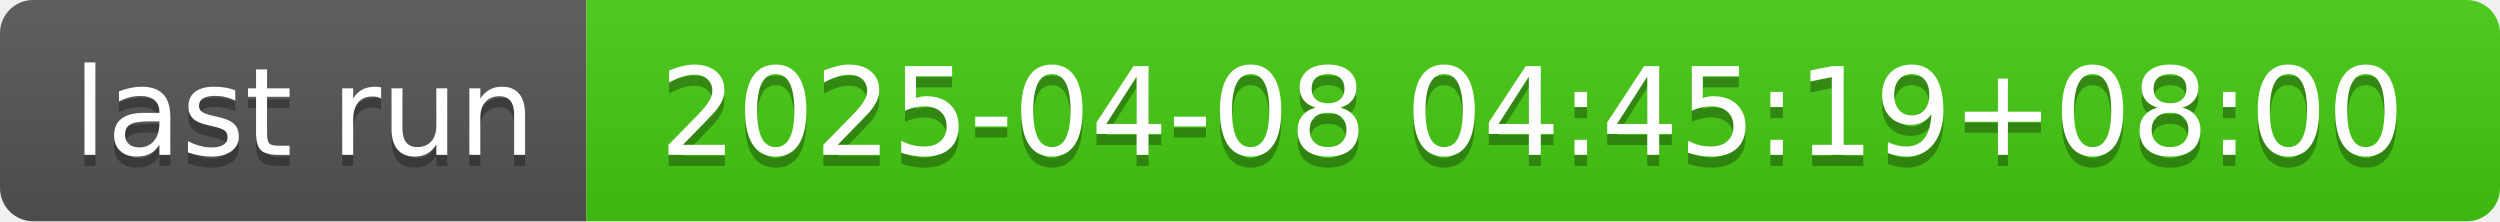
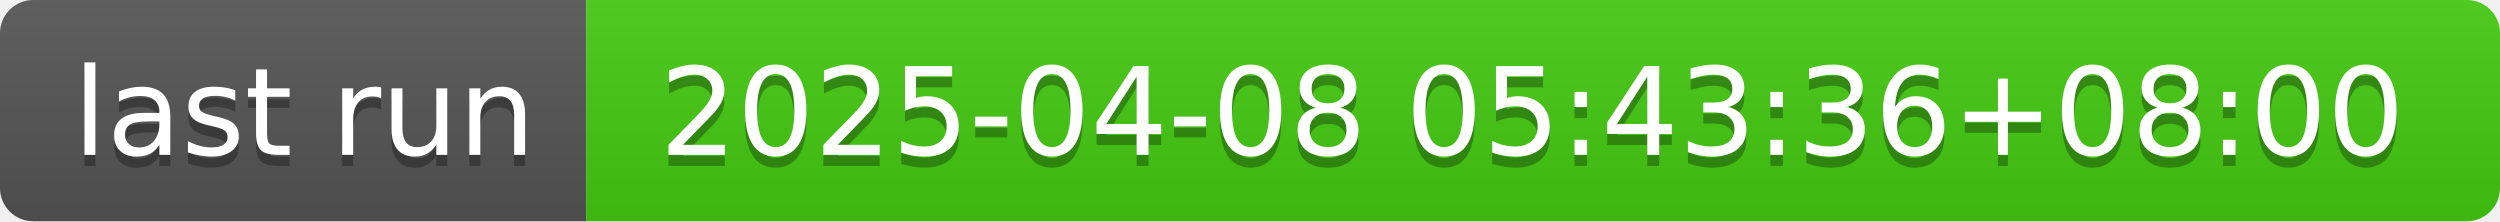
- <svg xmlns="http://www.w3.org/2000/svg" width="226" height="20" role="img" aria-label="last run: 2025-04-08 04:45:19+08:00">
+ <svg xmlns="http://www.w3.org/2000/svg" width="226" height="20" role="img" aria-label="last run: 2025-04-08 05:43:36+08:00">
  <linearGradient id="s" x2="0" y2="100%">
    <stop offset="0" stop-color="#bbb" stop-opacity=".1" />
    <stop offset="1" stop-opacity=".1" />
  </linearGradient>
  <clipPath id="r">
    <rect width="226" height="20" rx="3" fill="#fff" />
  </clipPath>
  <g clip-path="url(#r)">
    <rect width="53" height="20" fill="#555" />
    <rect x="53" width="173" height="20" fill="#4c1" />
    <rect width="226" height="20" fill="url(#s)" />
  </g>
  <g fill="#fff" text-anchor="middle" font-family="Verdana,Geneva,DejaVu Sans,sans-serif" text-rendering="geometricPrecision" font-size="110">
    <text aria-hidden="true" x="275" y="150" fill="#010101" fill-opacity=".3" transform="scale(.1)" textLength="430">last run</text>
    <text x="275" y="140" transform="scale(.1)" fill="#fff" textLength="430">last run</text>
-     <text aria-hidden="true" x="1385" y="150" fill="#010101" fill-opacity=".3" transform="scale(.1)" textLength="1630">2025-04-08 04:45:19+08:00</text>
-     <text x="1385" y="140" transform="scale(.1)" fill="#fff" textLength="1630">2025-04-08 04:45:19+08:00</text>
+     <text aria-hidden="true" x="1385" y="150" fill="#010101" fill-opacity=".3" transform="scale(.1)" textLength="1630">2025-04-08 05:43:36+08:00</text>
+     <text x="1385" y="140" transform="scale(.1)" fill="#fff" textLength="1630">2025-04-08 05:43:36+08:00</text>
  </g>
</svg>
